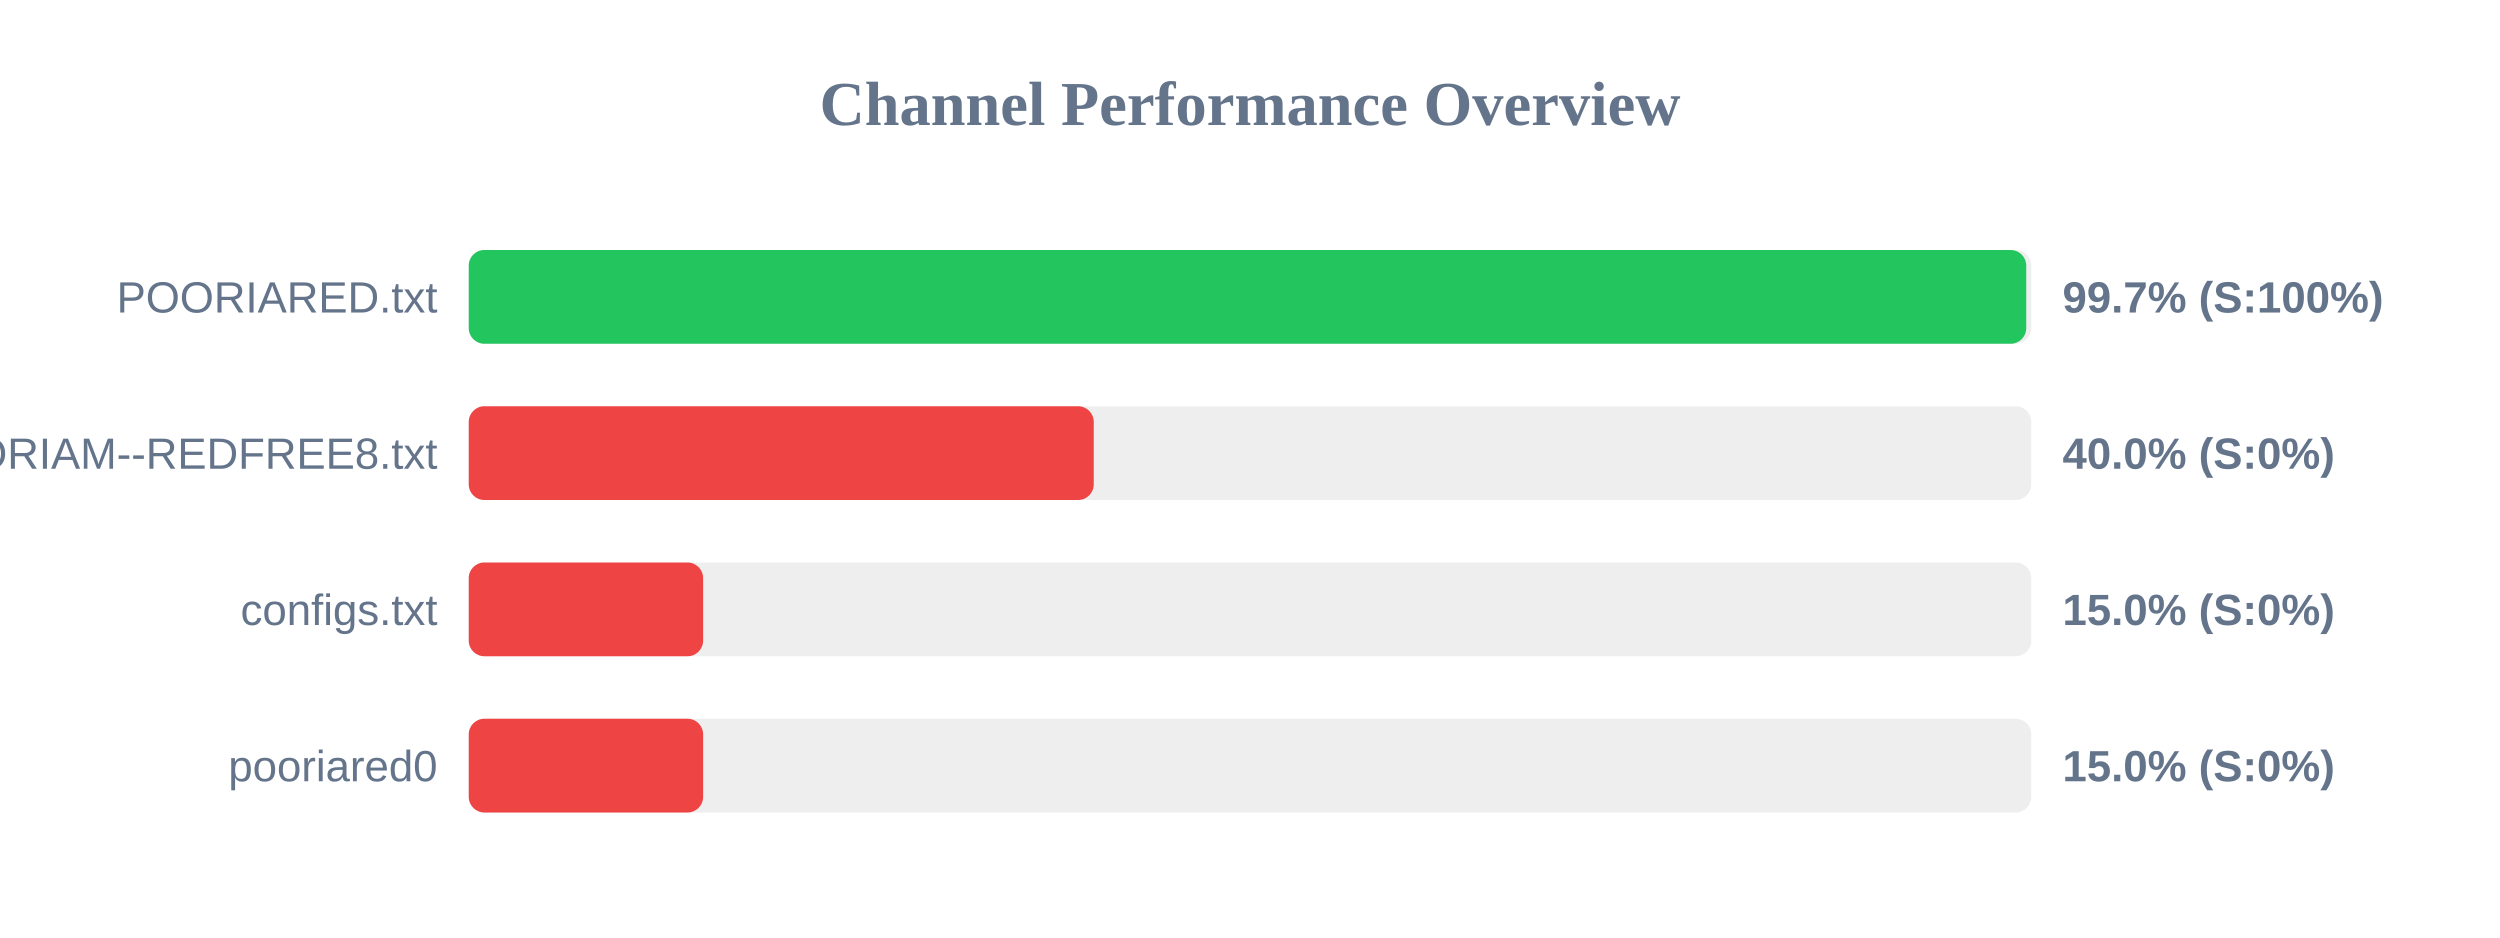
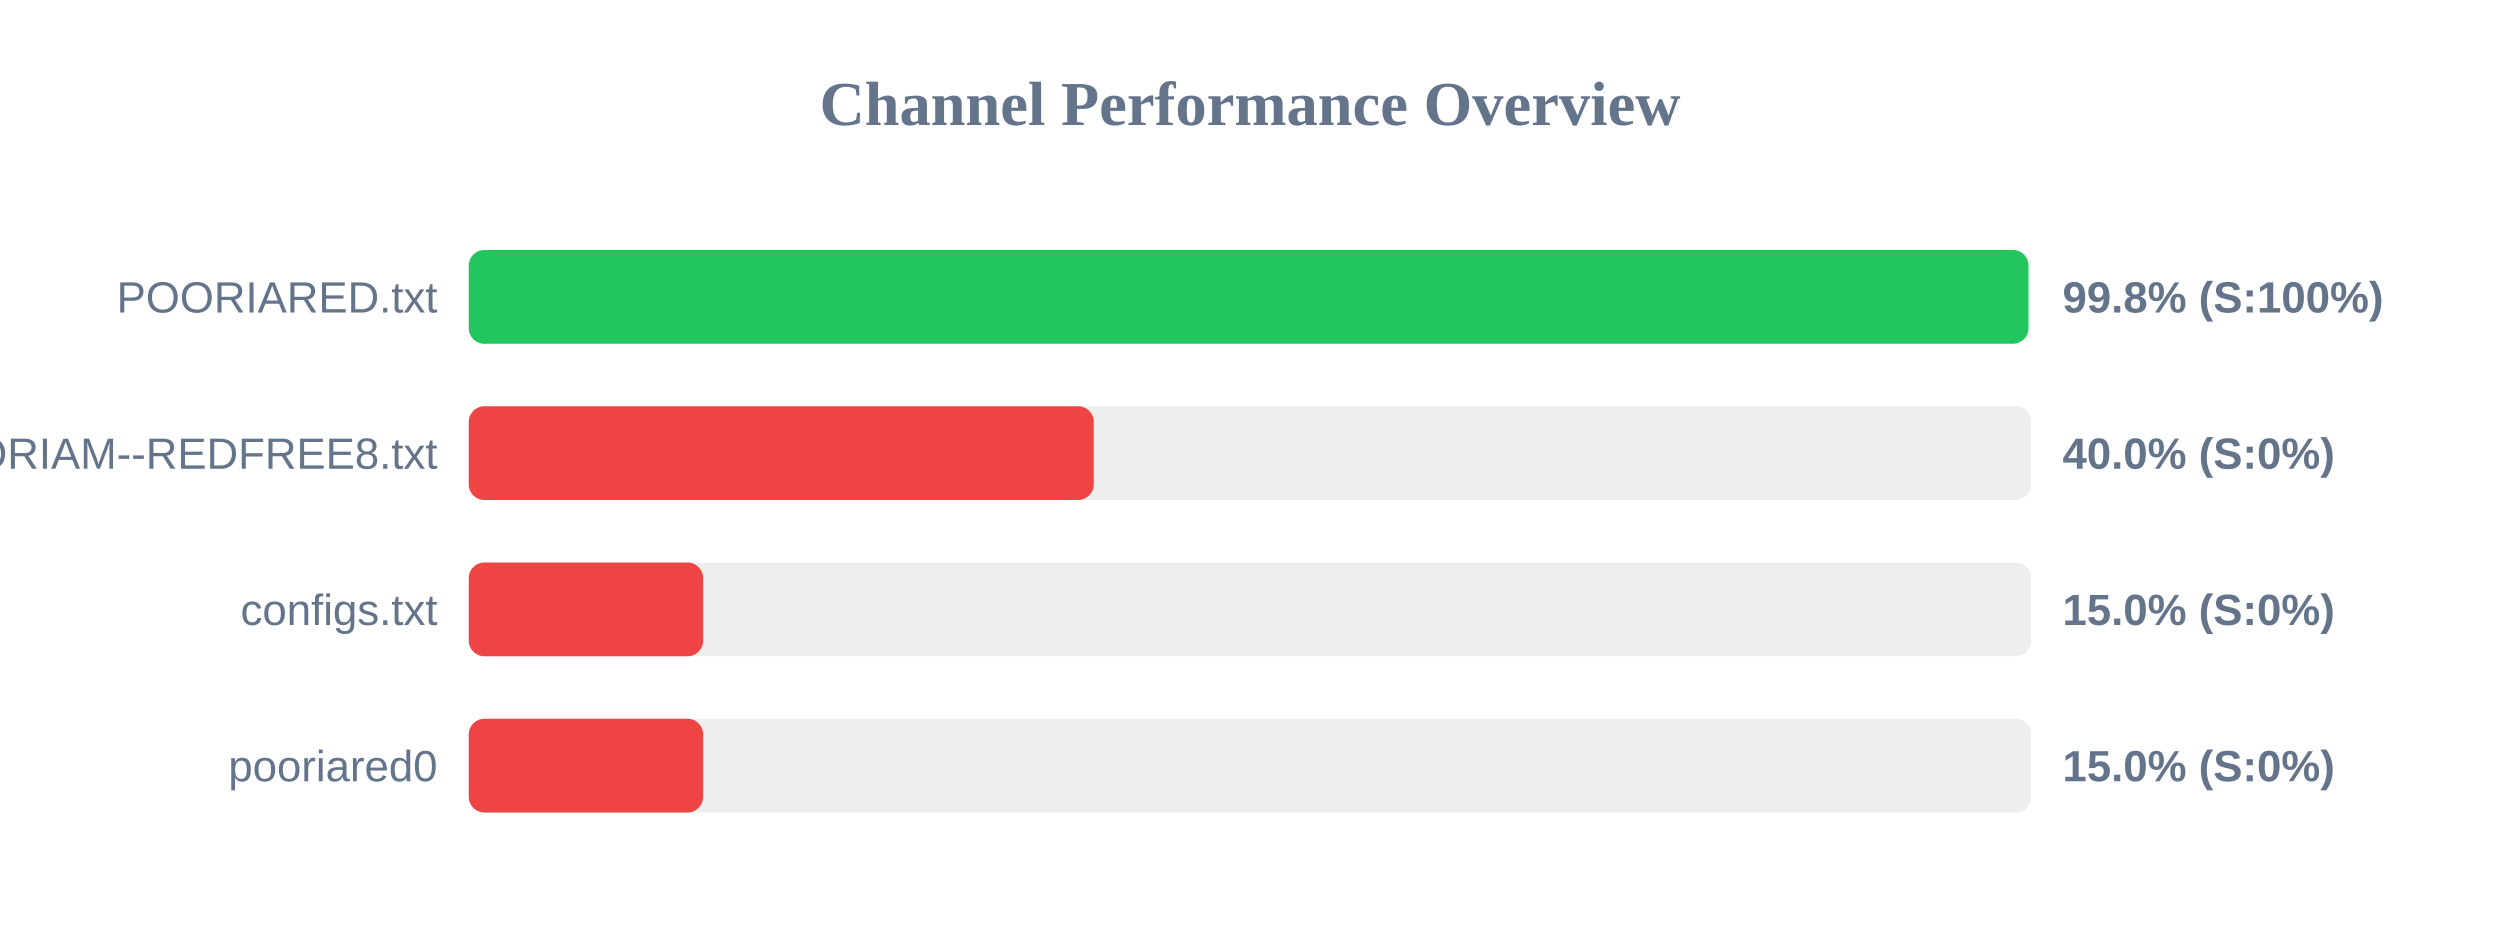
<svg xmlns="http://www.w3.org/2000/svg" width="800" height="300" version="1.1">
  <style>
        .row { font: 14px Arial; fill: #64748b; }
        .score { font: bold 14px Arial; fill: #64748b; }
    </style>
  <text x="400" y="40" text-anchor="middle" font-size="20px" font-weight="bold" fill="#64748b">Channel Performance Overview</text>
  <rect x="150" y="80" width="500" height="30" fill="#eee" rx="5" />
-   <rect x="150" y="80" width="498.4" height="30" fill="#22c55e" rx="5" />
+   <rect x="150" y="80" width="499.1" height="30" fill="#22c55e" rx="5" />
  <text x="140" y="100" text-anchor="end" class="row">POORIARED.txt</text>
-   <text x="660" y="100" text-anchor="start" class="score">99.7% (S:100%)</text>
+   <text x="660" y="100" text-anchor="start" class="score">99.8% (S:100%)</text>
  <rect x="150" y="130" width="500" height="30" fill="#eee" rx="5" />
  <rect x="150" y="130" width="200.0" height="30" fill="#ef4444" rx="5" />
  <text x="140" y="150" text-anchor="end" class="row">POORIAM--REDFREE8.txt</text>
  <text x="660" y="150" text-anchor="start" class="score">40.0% (S:0%)</text>
  <rect x="150" y="180" width="500" height="30" fill="#eee" rx="5" />
  <rect x="150" y="180" width="75.0" height="30" fill="#ef4444" rx="5" />
  <text x="140" y="200" text-anchor="end" class="row">configs.txt</text>
  <text x="660" y="200" text-anchor="start" class="score">15.0% (S:0%)</text>
  <rect x="150" y="230" width="500" height="30" fill="#eee" rx="5" />
  <rect x="150" y="230" width="75.0" height="30" fill="#ef4444" rx="5" />
  <text x="140" y="250" text-anchor="end" class="row">pooriared0</text>
  <text x="660" y="250" text-anchor="start" class="score">15.0% (S:0%)</text>
</svg>
